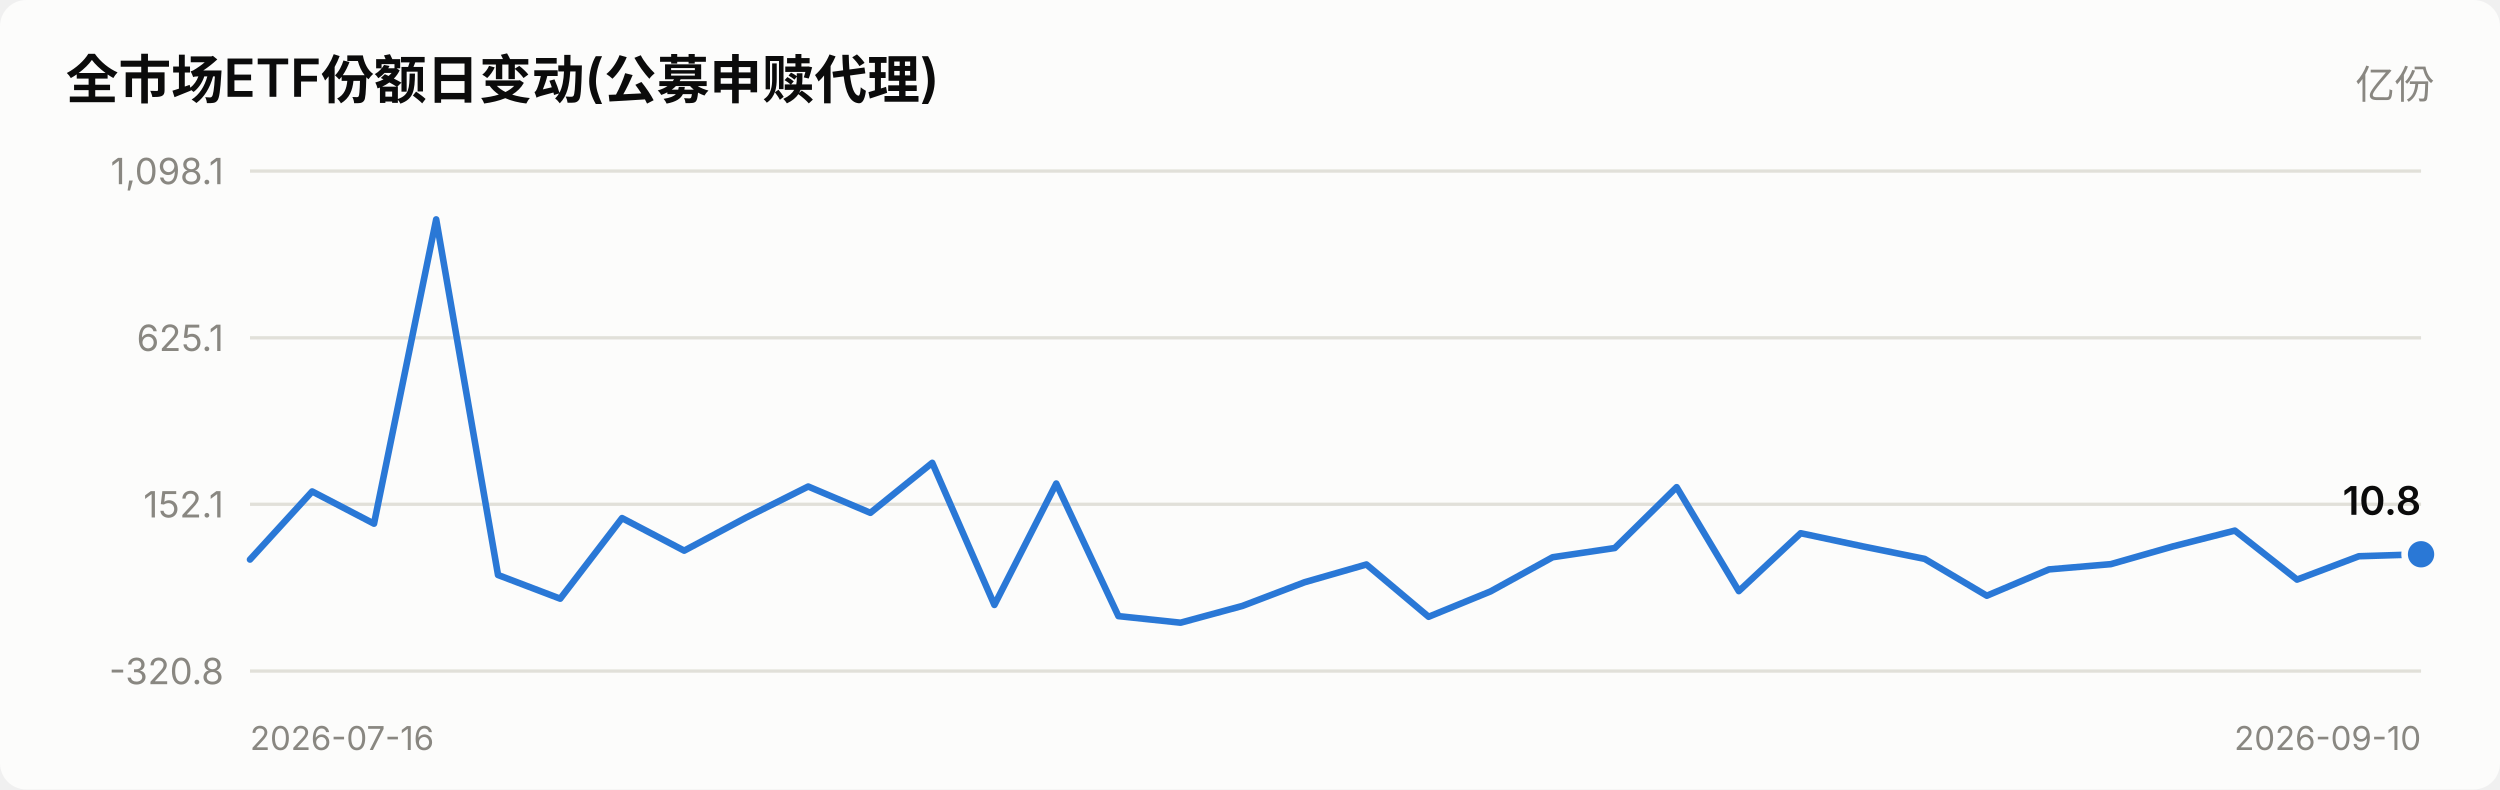
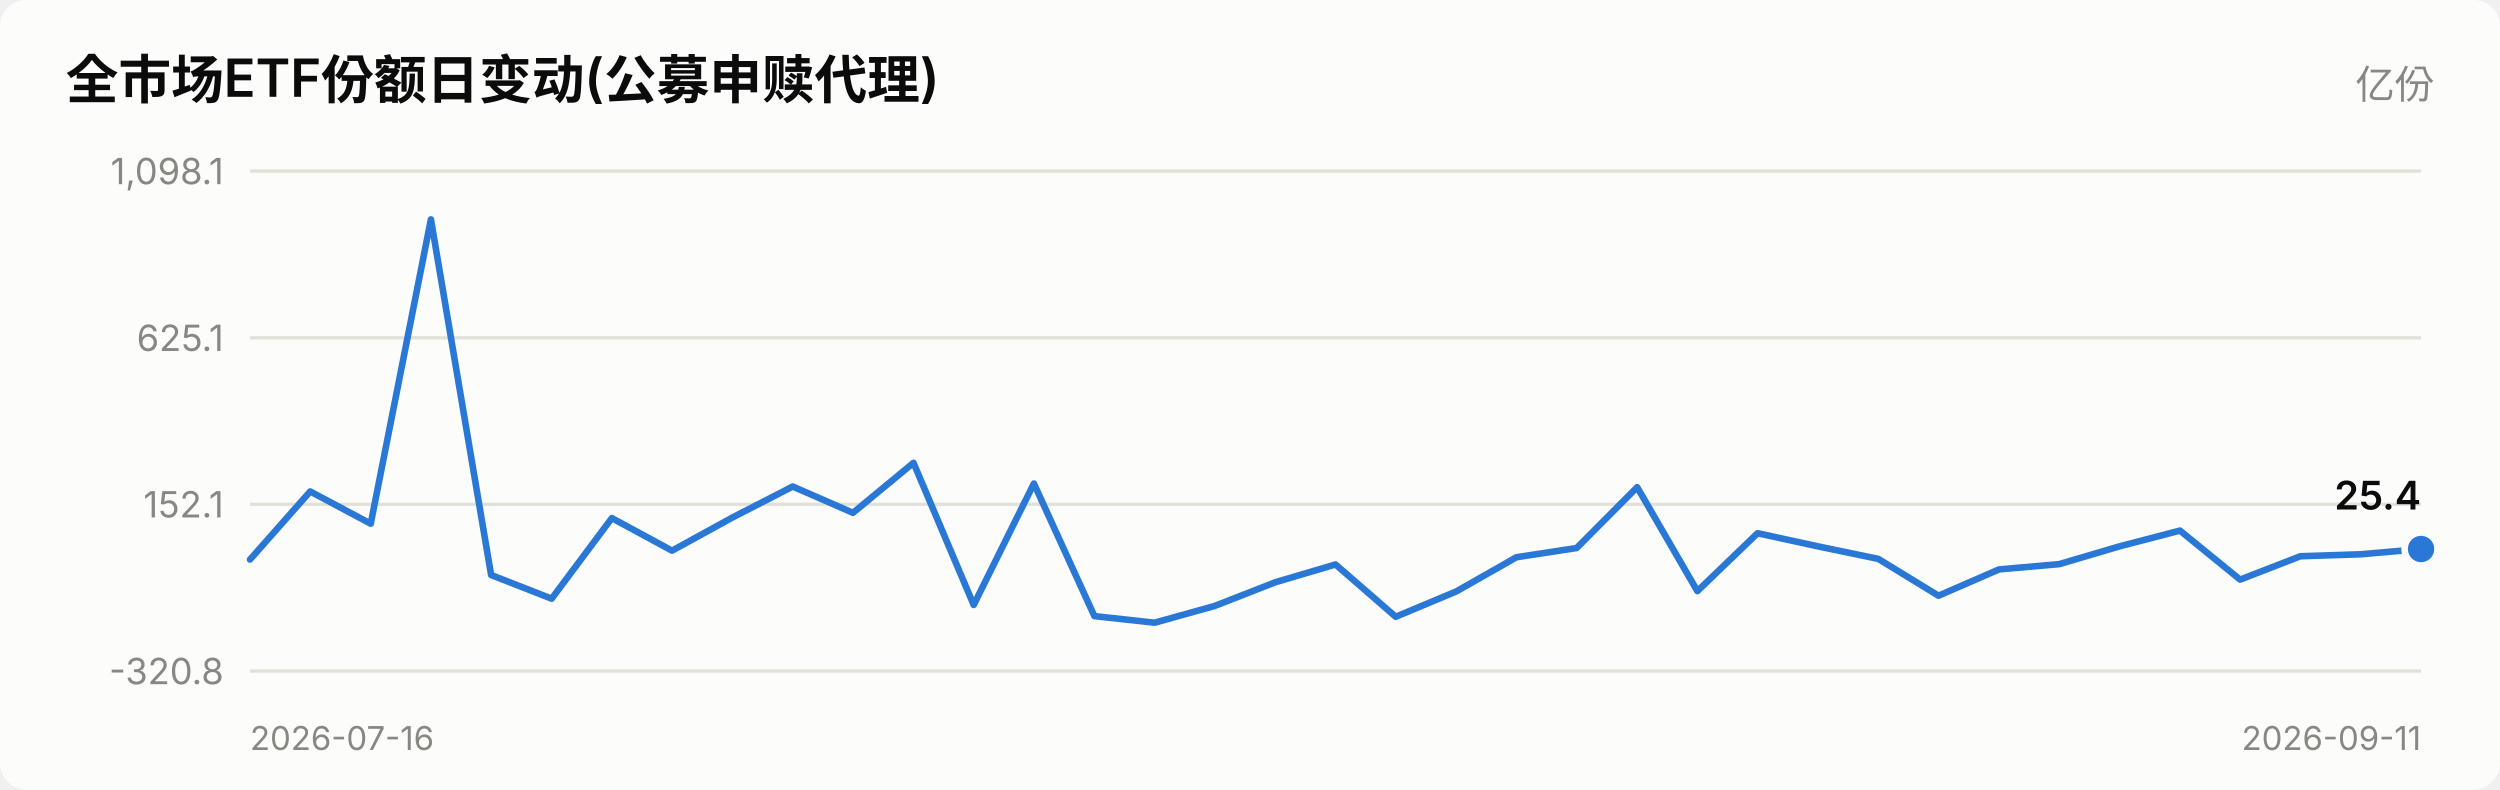
<svg xmlns="http://www.w3.org/2000/svg" viewBox="0 0 760 240" width="760" role="img">
  <style>
    text { font-family: system-ui, -apple-system, "Segoe UI", "PingFang SC",
           "Microsoft YaHei", sans-serif; fill: #0b0b0b; }
    .sec { fill: #52514e; } .mut { fill: #898781; }
    .grid { stroke: #e1e0d9; stroke-width: 1; }
    .axis { stroke: #c3c2b7; stroke-width: 1; }
    .inflow { fill: #e34948; } .outflow { fill: #2a78d6; }
    .neutral { fill: #f0efec; }
    .line { stroke: #2a78d6; stroke-width: 2; fill: none;
            stroke-linejoin: round; stroke-linecap: round; }
    .dot { fill: #2a78d6; stroke: #fcfcfb; stroke-width: 2; }
    .surface { fill: #fcfcfb; }
    @media (prefers-color-scheme: dark) {
      text { fill: #ffffff; }
      .sec { fill: #c3c2b7; } .mut { fill: #898781; }
      .grid { stroke: #2c2c2a; } .axis { stroke: #383835; }
      .inflow { fill: #e66767; } .outflow { fill: #3987e5; }
      .neutral { fill: #383835; }
      .line { stroke: #3987e5; }
      .dot { fill: #3987e5; stroke: #1a1a19; }
      .surface { fill: #1a1a19; }
    }
  </style>
  <rect x="0" y="0" width="760" height="240" class="surface" rx="8" />
  <text x="20" y="30" font-size="16" font-weight="600">全市场ETF份额日变动(公募申赎代理)</text>
  <text x="740" y="30" font-size="12" text-anchor="end" class="mut">亿份</text>
  <line x1="76" y1="204.0" x2="736" y2="204.0" class="grid" />
  <text x="68" y="208.0" font-size="11" text-anchor="end" class="mut">-320.8</text>
  <line x1="76" y1="153.3" x2="736" y2="153.3" class="grid" />
  <text x="68" y="157.3" font-size="11" text-anchor="end" class="mut">152.1</text>
  <line x1="76" y1="102.7" x2="736" y2="102.7" class="grid" />
  <text x="68" y="106.7" font-size="11" text-anchor="end" class="mut">625.1</text>
  <line x1="76" y1="52.0" x2="736" y2="52.0" class="grid" />
  <text x="68" y="56.0" font-size="11" text-anchor="end" class="mut">1,098.1</text>
-   <polyline points="76.0,170.1 94.9,149.4 113.7,159.2 132.6,66.7 151.4,174.8 170.3,182.0 189.1,157.5 208.0,167.4 226.9,157.3 245.7,147.9 264.6,155.9 283.4,140.7 302.3,183.9 321.1,147.0 340.0,187.3 358.9,189.3 377.7,184.2 396.6,177.0 415.4,171.6 434.3,187.5 453.1,179.8 472.0,169.4 490.9,166.6 509.7,148.1 528.6,179.7 547.4,162.1 566.3,166.1 585.1,169.9 604.0,181.1 622.9,173.1 641.7,171.5 660.6,166.1 679.4,161.3 698.3,176.2 717.1,169.1 736.0,168.5" class="line" />
-   <circle cx="736.0" cy="168.5" r="5" class="dot" />
-   <text x="736.0" y="156.5" font-size="12" font-weight="600" text-anchor="end">10.8</text>
+   <polyline points="76.0,170.1 94.3,149.4 112.7,159.2 131.0,66.7 149.3,174.8 167.7,182.0 186.0,157.5 204.3,167.4 222.7,157.3 241.0,147.9 259.3,155.9 277.7,140.7 296.0,183.9 314.3,147.0 332.7,187.3 351.0,189.3 369.3,184.2 387.7,177.0 406.0,171.6 424.3,187.5 442.7,179.8 461.0,169.4 479.3,166.6 497.7,148.1 516.0,179.7 534.3,162.1 552.7,166.1 571.0,169.9 589.3,181.1 607.7,173.1 626.0,171.5 644.3,166.1 662.7,161.3 681.0,176.2 699.3,169.1 717.7,168.5 736.0,166.9" class="line" />
+   <circle cx="736.0" cy="166.9" r="5" class="dot" />
+   <text x="736.0" y="154.9" font-size="12" font-weight="600" text-anchor="end">25.4</text>
  <text x="76" y="228" font-size="10" class="mut">2026-07-16</text>
-   <text x="736" y="228" font-size="10" text-anchor="end" class="mut">2026-09-10</text>
+   <text x="736" y="228" font-size="10" text-anchor="end" class="mut">2026-09-11</text>
</svg>
